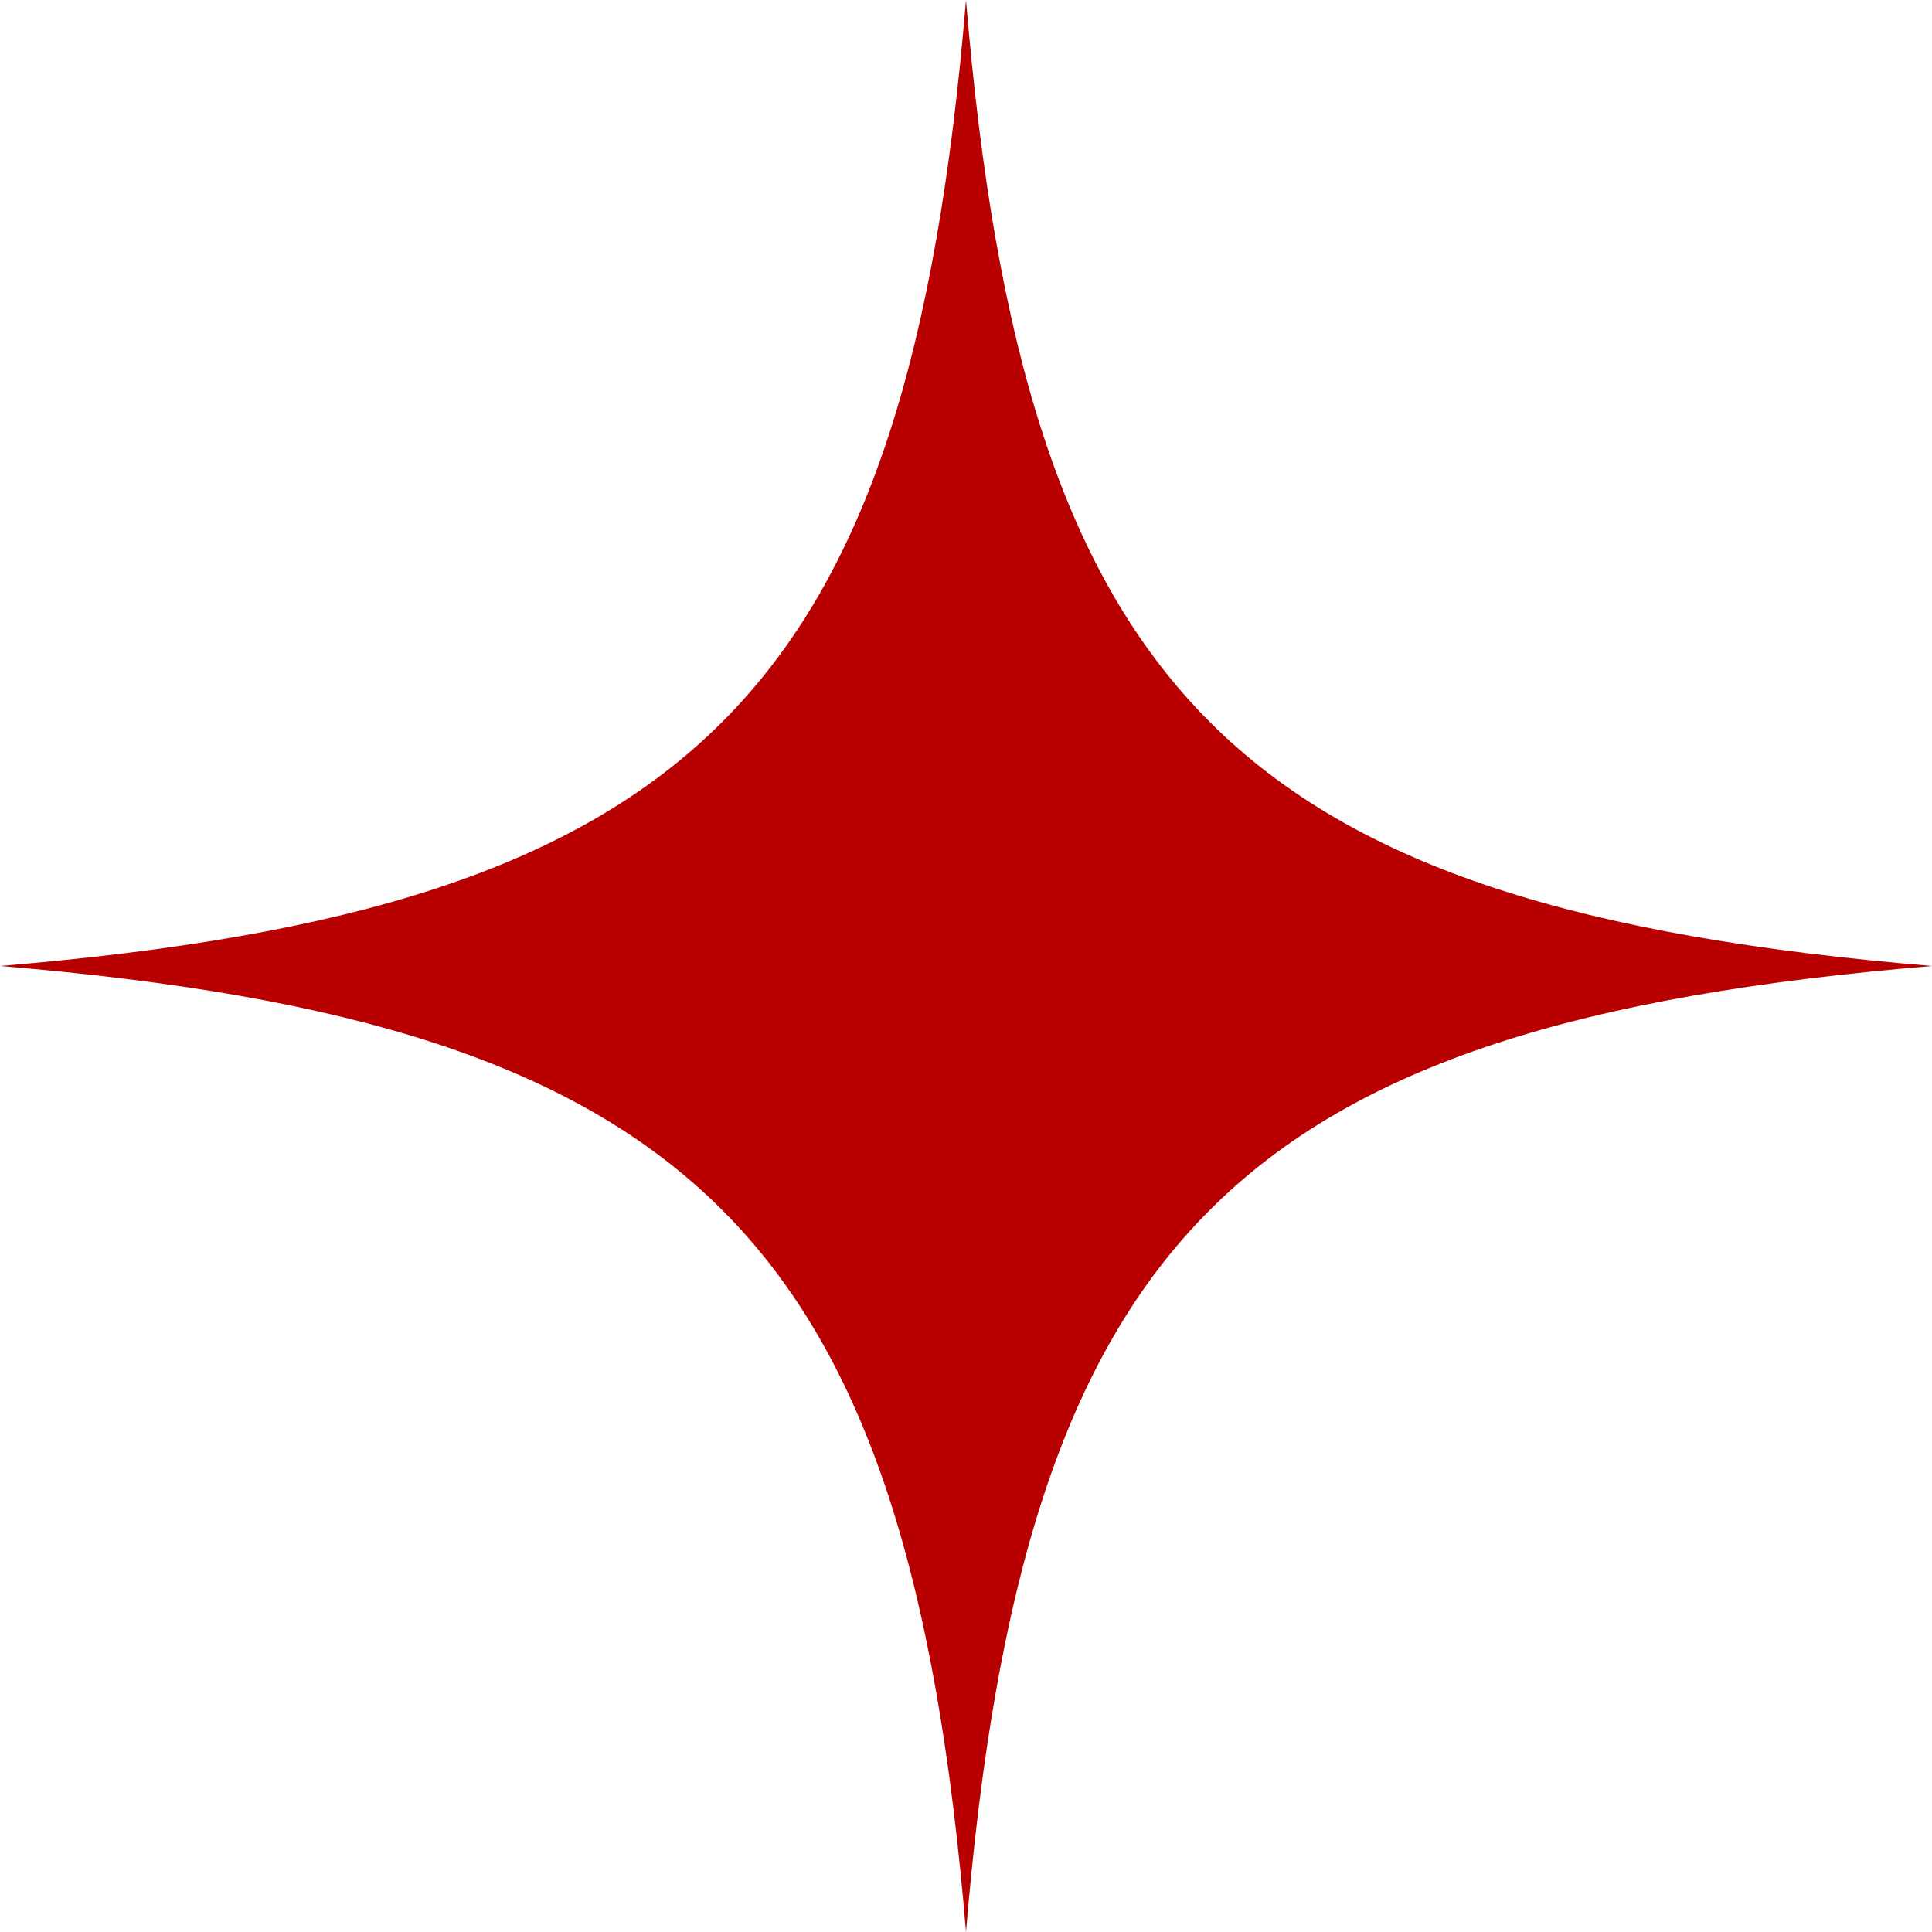
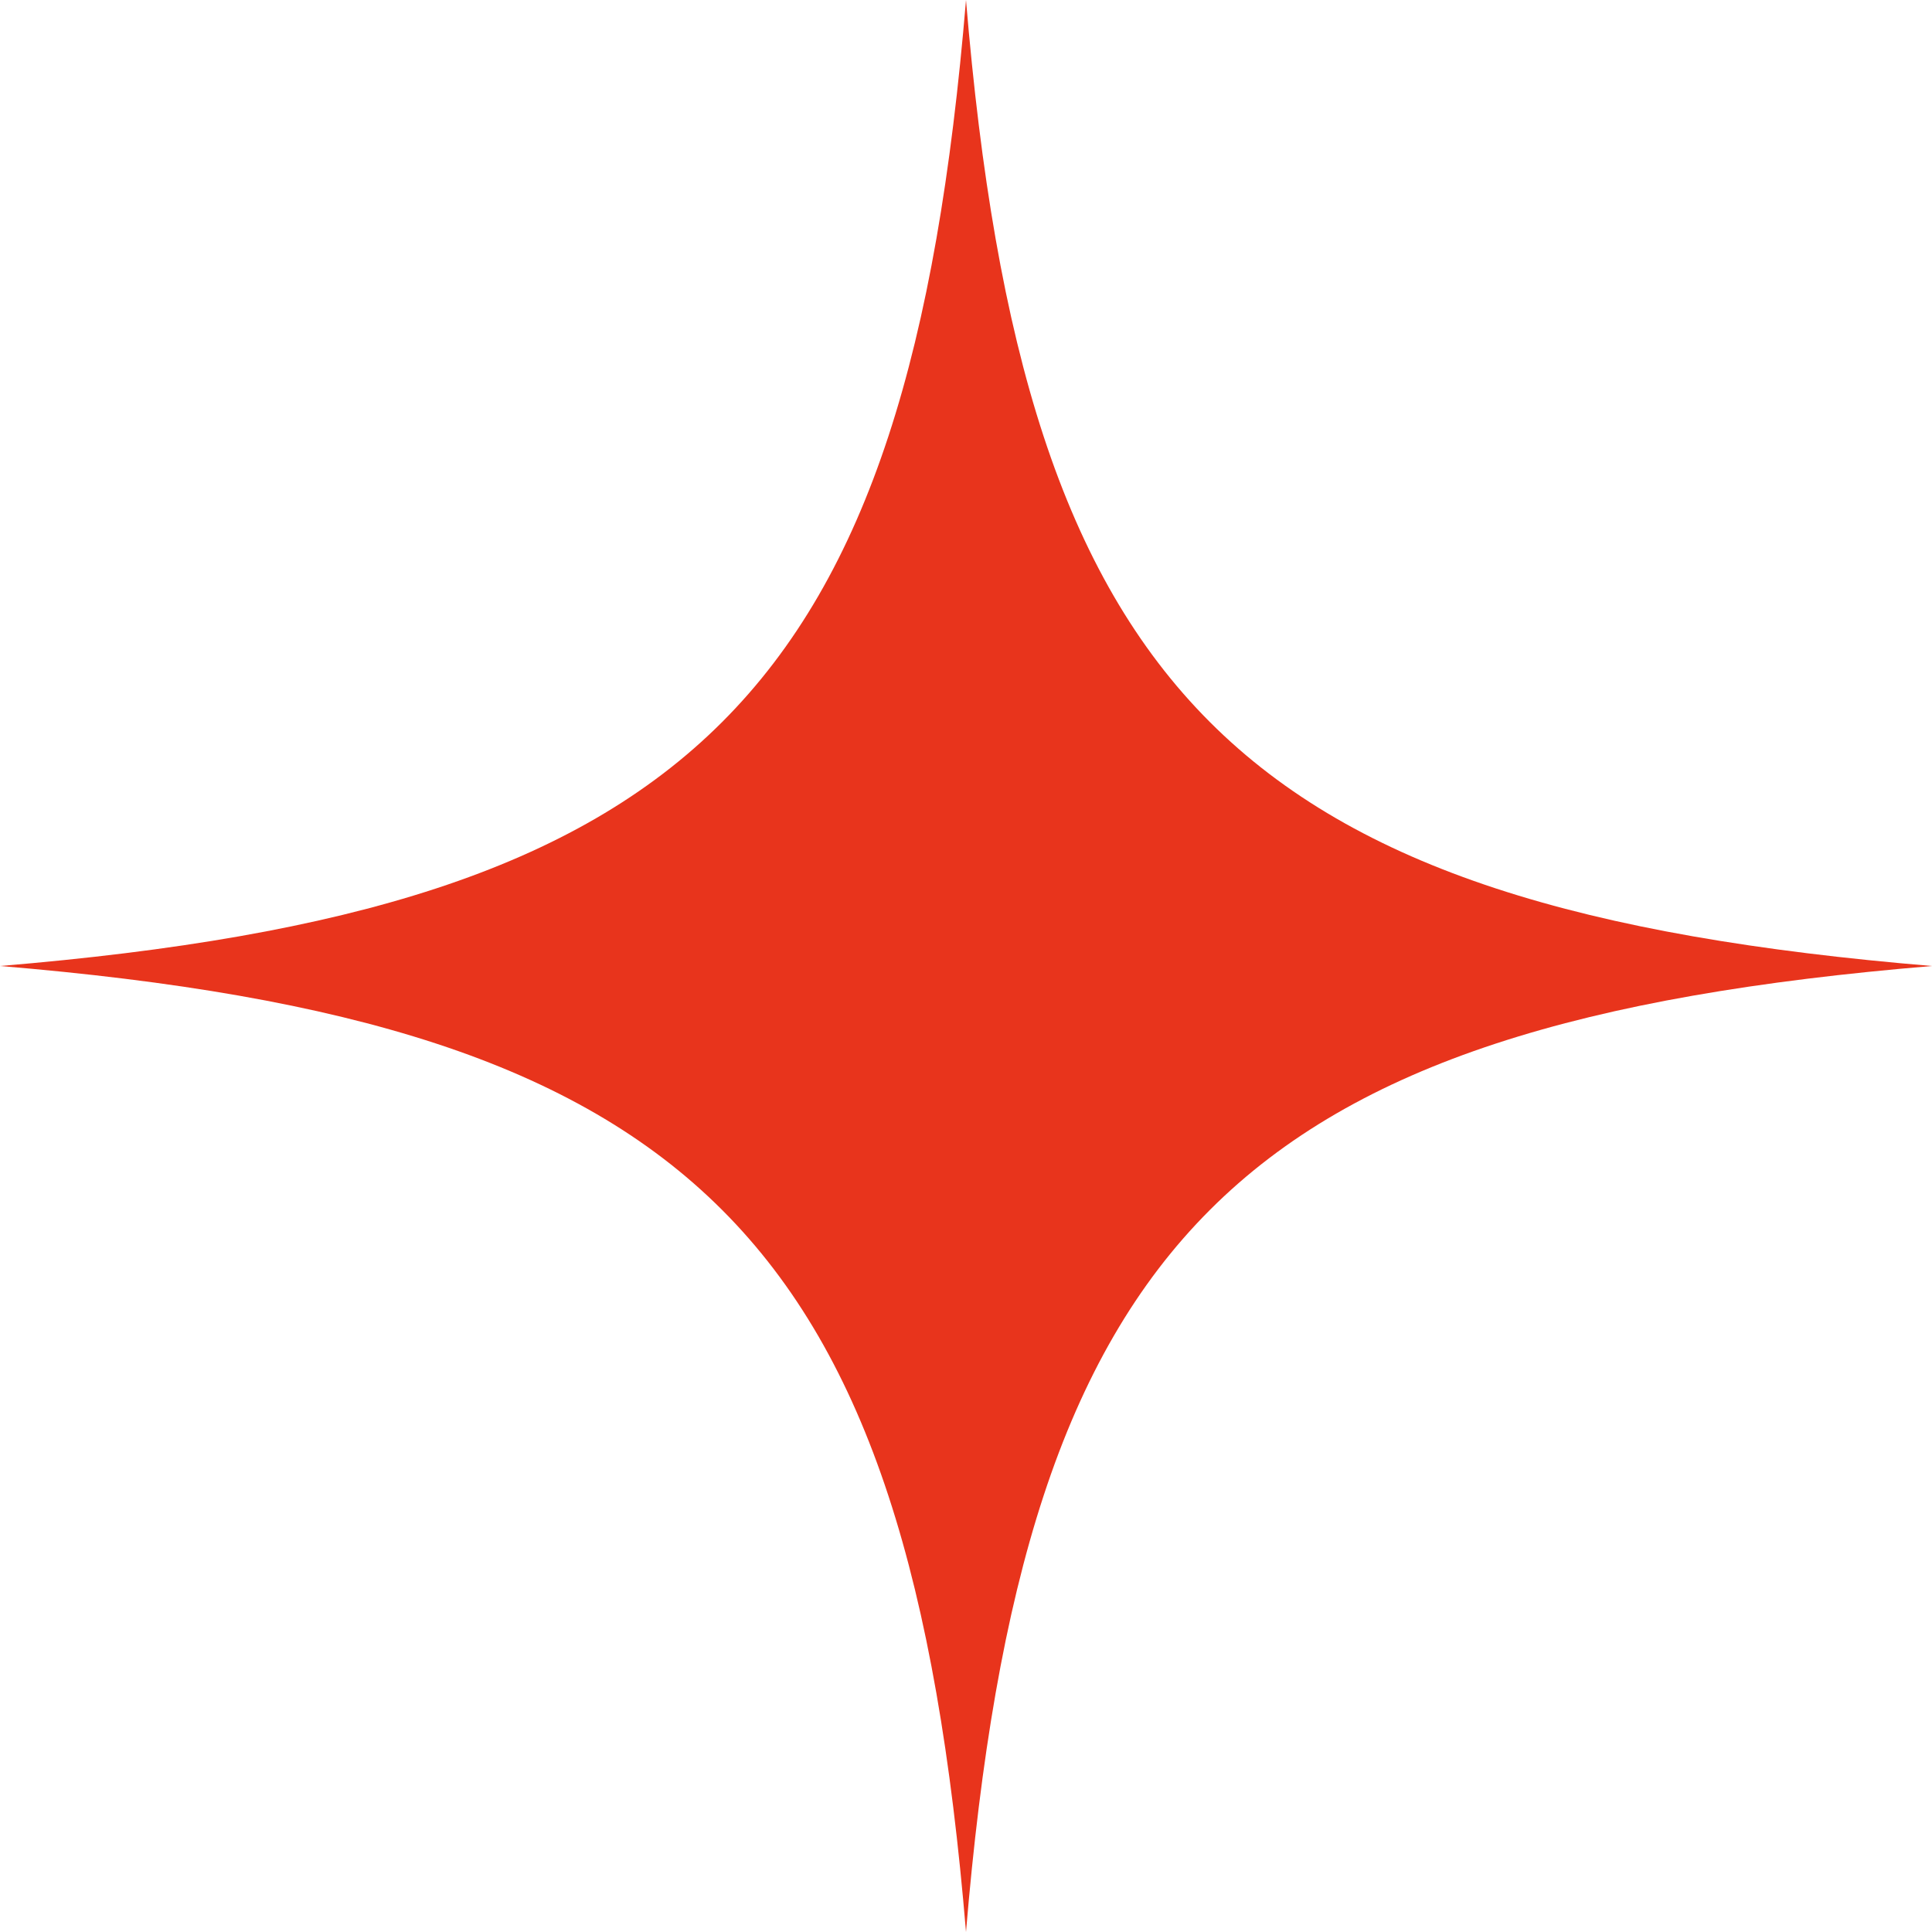
<svg xmlns="http://www.w3.org/2000/svg" viewBox="0 0 100 100">
-   <path fill="#B80000" d="M50 0C53 36 64 47 100 50C64 53 53 64 50 100C47 64 36 53 0 50C36 47 47 36 50 0Z" />
+   <path fill="#E8341C" d="M50 0C53 36 64 47 100 50C64 53 53 64 50 100C47 64 36 53 0 50C36 47 47 36 50 0Z" />
</svg>
